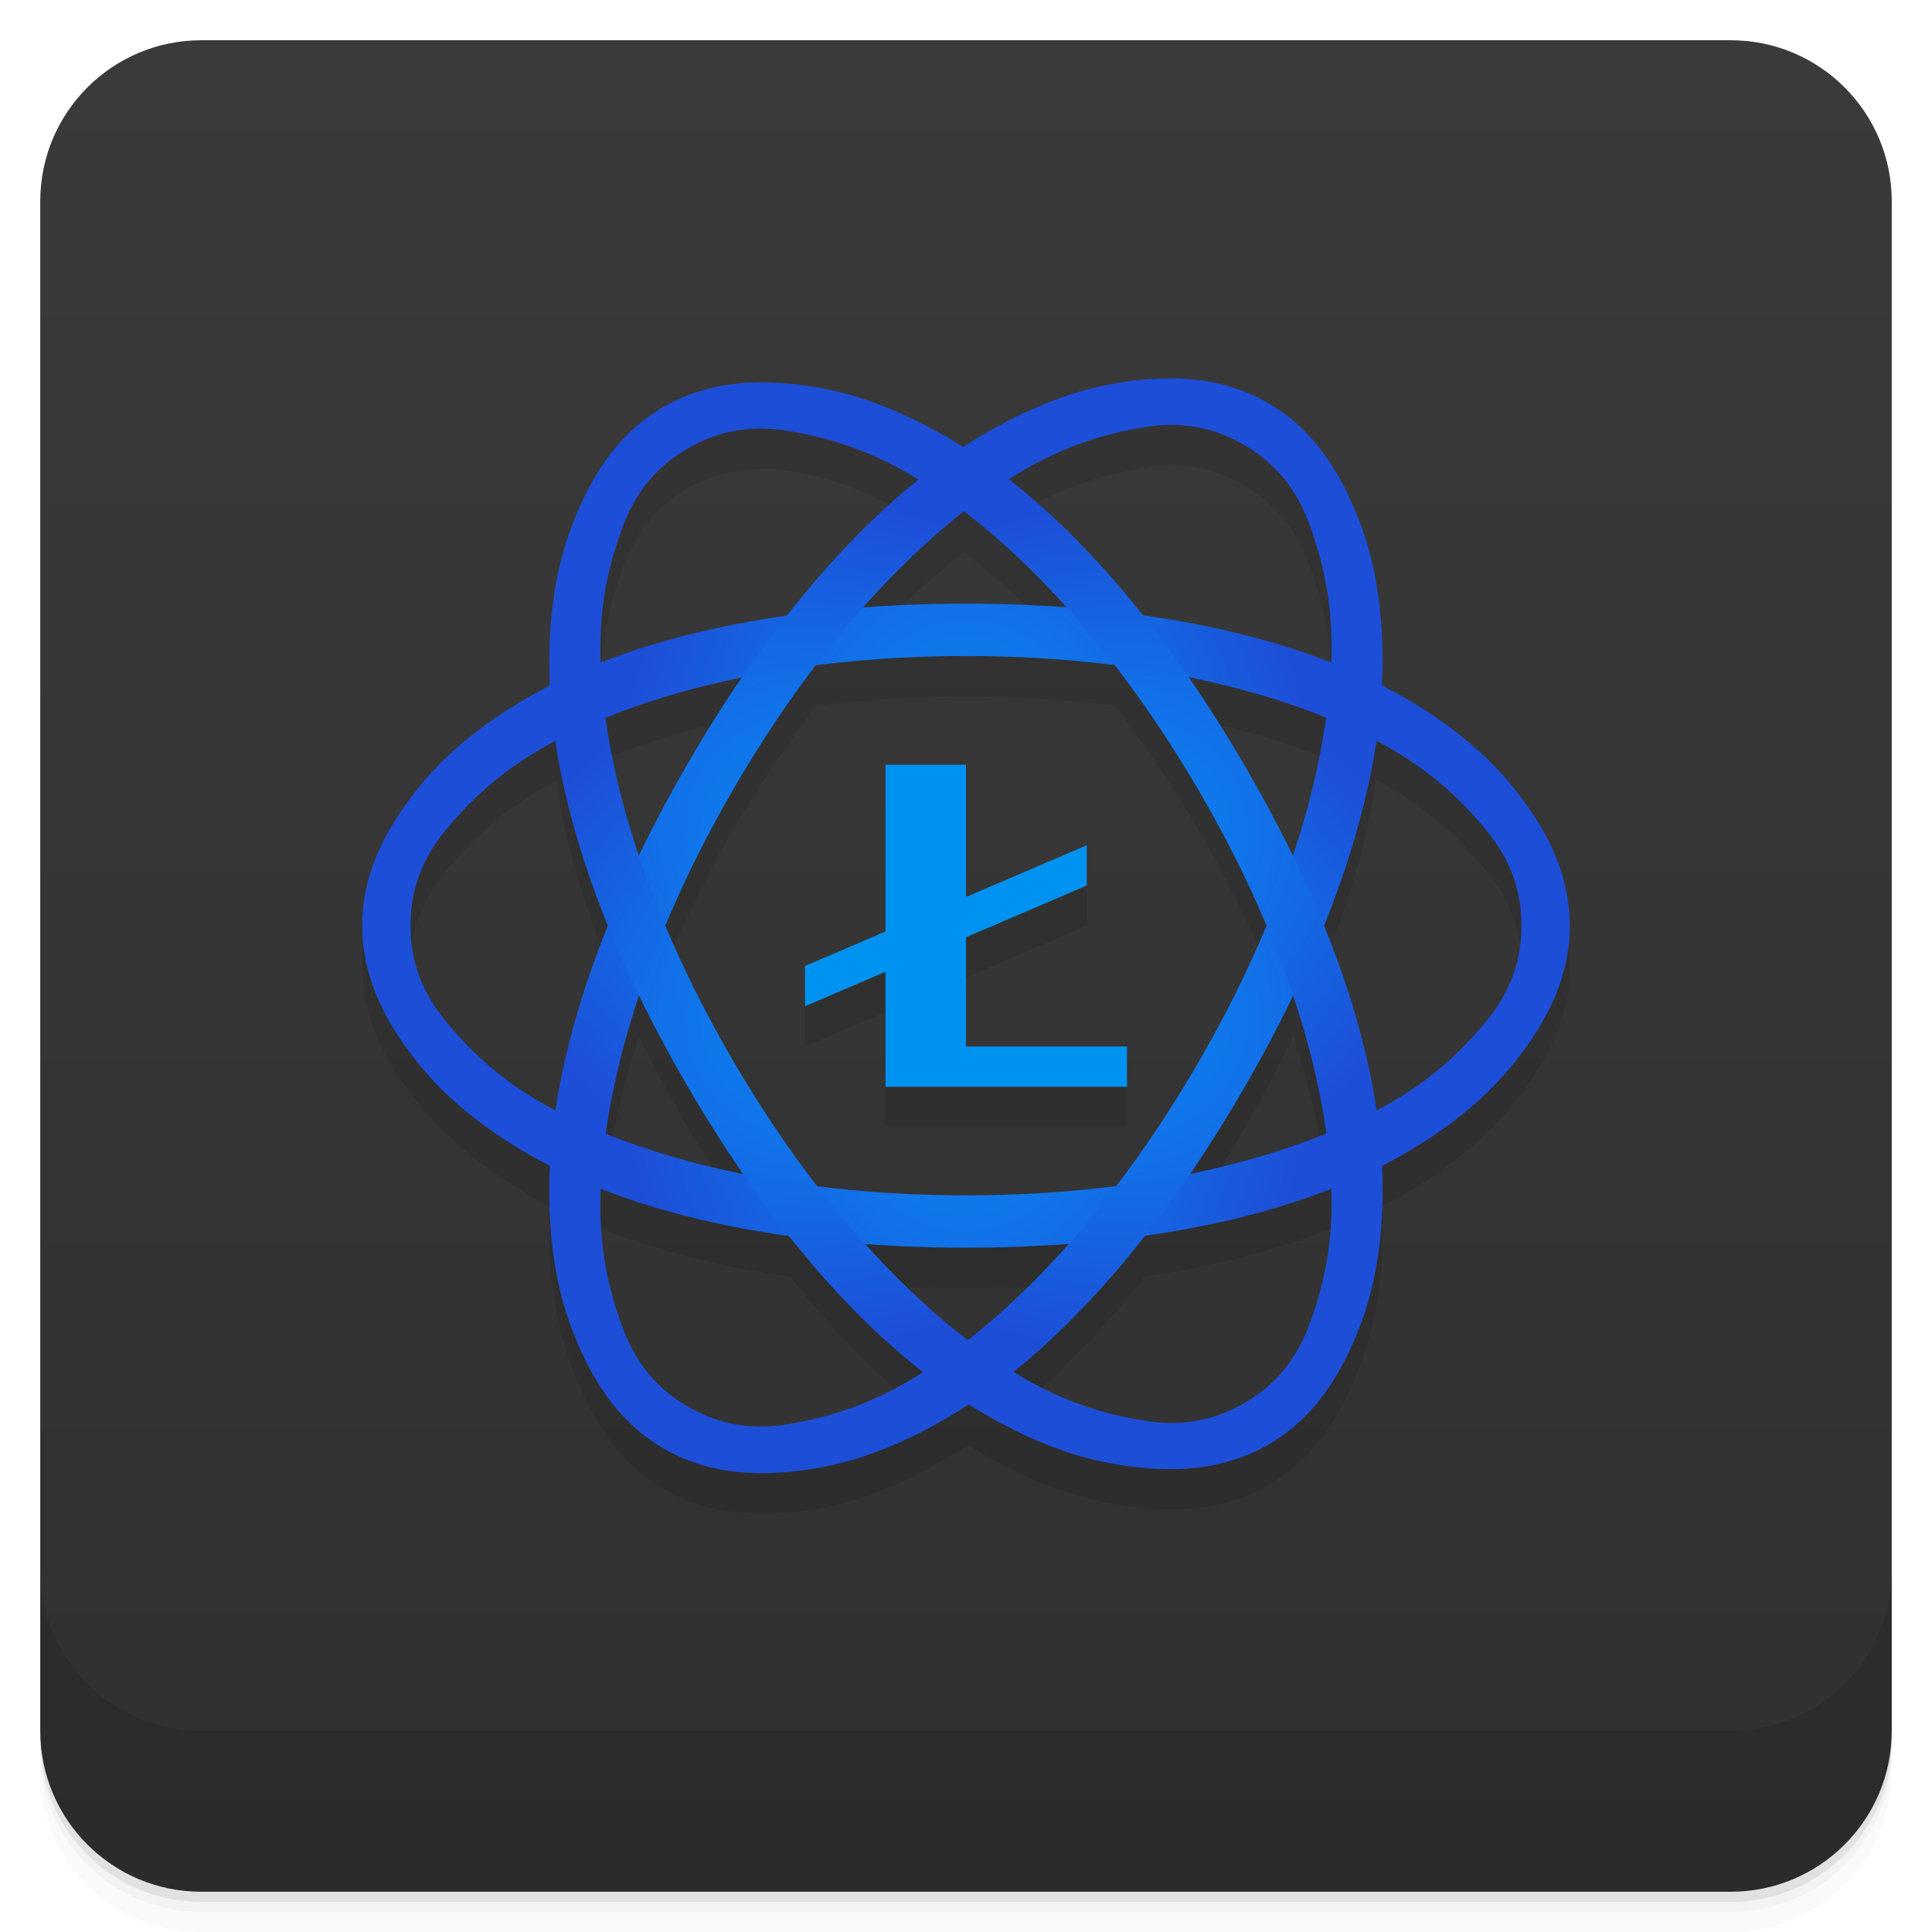
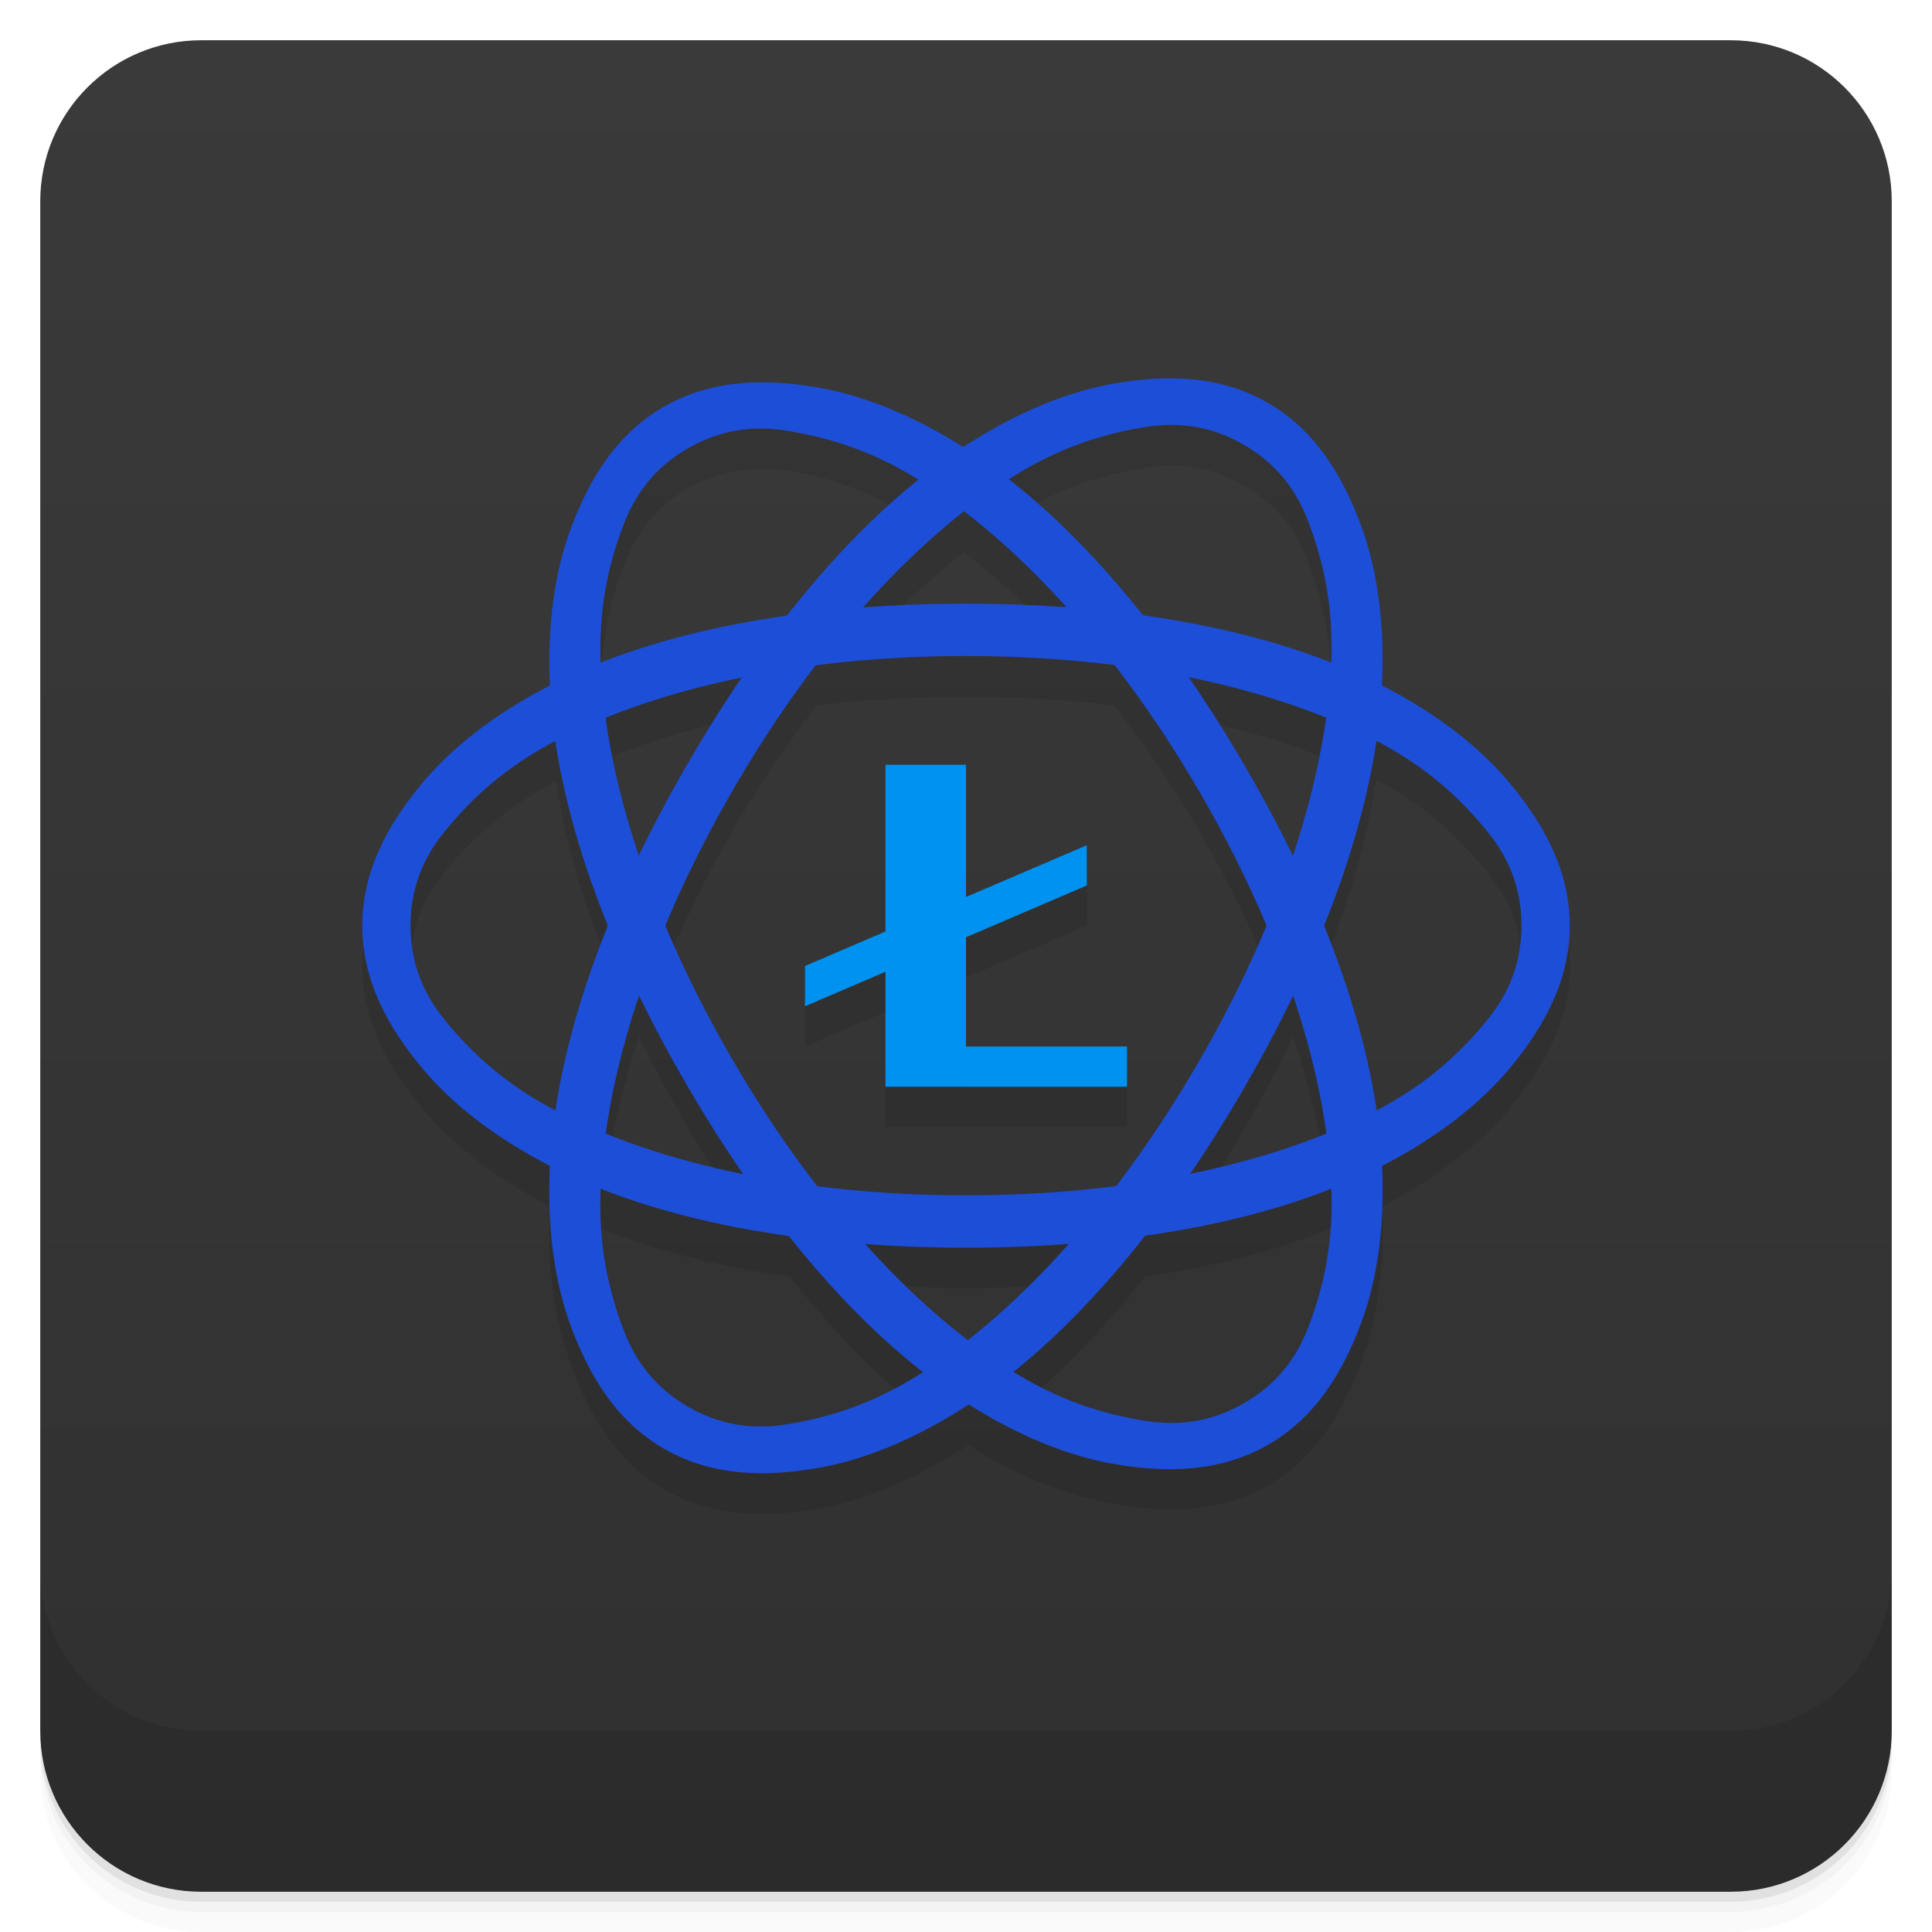
- <svg xmlns="http://www.w3.org/2000/svg" xmlns:xlink="http://www.w3.org/1999/xlink" version="1.1" viewBox="0 0 48 48">
+ <svg xmlns="http://www.w3.org/2000/svg" version="1.1" viewBox="0 0 48 48">
  <defs>
    <linearGradient id="bg" x2="0" y1="1" y2="47" gradientUnits="userSpaceOnUse">
      <stop style="stop-color:#3a3a3a" offset="0" />
      <stop style="stop-color:#303030" offset="1" />
    </linearGradient>
-     <radialGradient id="radialGradient3030" cx="23" cy="25.5" r="13.323" gradientTransform="matrix(-.6755 0 -5.0834e-8 -1.1259 39.537 51.711)" gradientUnits="userSpaceOnUse" xlink:href="#linearGradient3887" />
-     <linearGradient id="linearGradient3887">
-       <stop style="stop-color:#049afd" offset="0" />
-       <stop style="stop-color:#1d4ed7" offset="1" />
-     </linearGradient>
-     <radialGradient id="radialGradient3034" cx="23" cy="25.5" r="13.323" gradientTransform="matrix(.33775 .58083 .975 -.55891 -8.6309 23.892)" gradientUnits="userSpaceOnUse" xlink:href="#linearGradient3887" />
-     <radialGradient id="radialGradient3032" cx="23" cy="25.5" r="13.323" gradientTransform="matrix(-.33775 .58506 -.975 -.56298 56.631 23.898)" gradientUnits="userSpaceOnUse" xlink:href="#linearGradient3887" />
  </defs>
  <path d="m1 43v0.25c0 2.216 1.784 4 4 4h38c2.216 0 4-1.784 4-4v-0.25c0 2.216-1.784 4-4 4h-38c-2.216 0-4-1.784-4-4zm0 0.5v0.5c0 2.216 1.784 4 4 4h38c2.216 0 4-1.784 4-4v-0.5c0 2.216-1.784 4-4 4h-38c-2.216 0-4-1.784-4-4z" style="opacity:.02" />
  <path d="m1 43.25v0.25c0 2.216 1.784 4 4 4h38c2.216 0 4-1.784 4-4v-0.25c0 2.216-1.784 4-4 4h-38c-2.216 0-4-1.784-4-4z" style="opacity:.05" />
  <path d="m1 43v0.25c0 2.216 1.784 4 4 4h38c2.216 0 4-1.784 4-4v-0.25c0 2.216-1.784 4-4 4h-38c-2.216 0-4-1.784-4-4z" style="opacity:.1" />
  <rect x="1" y="1" width="46" height="46" rx="4" style="fill:url(#bg)" />
  <path d="m1 39v4c0 2.216 1.784 4 4 4h38c2.216 0 4-1.784 4-4v-4c0 2.216-1.784 4-4 4h-38c-2.216 0-4-1.784-4-4z" style="opacity:.1" />
  <path d="m29.4 10.404c-0.238-0.013-0.475-0.011-0.711 2e-3 -0.314 0.017-0.631 0.044-0.938 0.094-1.222 0.2-2.485 0.752-3.75 1.562-0.019 0.012-0.043 0.019-0.062 0.031-1.245-0.783-2.486-1.274-3.689-1.469-1.222-0.198-2.552-0.218-3.75 0.469s-1.841 1.819-2.279 2.969c-0.435 1.142-0.629 2.492-0.564 3.969-1.334 0.69-2.435 1.541-3.219 2.5-0.784 0.959-1.438 2.085-1.438 3.469s0.653 2.51 1.438 3.469c0.784 0.959 1.885 1.81 3.219 2.5v0.031c-0.069 1.501 0.125 2.842 0.564 4 0.438 1.158 1.081 2.308 2.279 3s2.528 0.7 3.75 0.5 2.485-0.752 3.75-1.562c0.019-0.012 0.044-0.019 0.064-0.031 1.245 0.783 2.485 1.274 3.688 1.469 1.222 0.198 2.552 0.218 3.75-0.469s1.843-1.819 2.281-2.969c0.435-1.142 0.627-2.492 0.562-3.969 1.334-0.69 2.435-1.541 3.219-2.5s1.44-2.085 1.44-3.469-0.655-2.51-1.44-3.469-1.885-1.81-3.219-2.5v-0.031c0.069-1.501-0.123-2.842-0.562-4-0.438-1.158-1.083-2.308-2.281-3-0.673-0.389-1.388-0.557-2.102-0.596zm-0.211 1.156v2e-3c0.701 0.017 1.272 0.242 1.719 0.5 0.596 0.344 1.214 0.894 1.596 1.904 0.376 0.995 0.619 2.081 0.562 3.5-1.387-0.546-2.97-0.949-4.688-1.188-1.059-1.333-2.158-2.473-3.314-3.375 1.223-0.784 2.309-1.107 3.375-1.281 0.266-0.044 0.516-0.068 0.75-0.062zm-10.375 0.096h2e-3c0.233-6e-3 0.483-0.012 0.748 0.031 1.03 0.167 2.077 0.526 3.25 1.25-1.129 0.907-2.216 2.023-3.25 3.344-1.694 0.239-3.254 0.649-4.625 1.188-0.051-1.391 0.19-2.458 0.564-3.438 0.382-1 0.998-1.565 1.594-1.906 0.447-0.256 1.017-0.45 1.717-0.469zm5.125 2.062c0.868 0.667 1.734 1.45 2.564 2.375-0.815-0.06-1.646-0.094-2.5-0.094-0.876 0-1.73 0.031-2.564 0.094 0.81-0.915 1.652-1.706 2.5-2.375zm0.064 3.594c1.277 0 2.51 0.07 3.688 0.219 0.743 0.963 1.465 2.02 2.125 3.156 0.647 1.112 1.193 2.213 1.656 3.312-0.464 1.11-1.01 2.22-1.656 3.344-0.65 1.125-1.364 2.168-2.094 3.125-1.185 0.151-2.43 0.219-3.719 0.219-1.277 0-2.514-0.07-3.689-0.219-0.743-0.963-1.465-2.02-2.125-3.156-0.647-1.112-1.193-2.213-1.656-3.312 0.464-1.11 1.01-2.22 1.656-3.344 0.65-1.125 1.364-2.168 2.094-3.125 1.185-0.151 2.432-0.219 3.721-0.219zm-5.596 0.531c-0.463 0.681-0.913 1.41-1.344 2.156-0.433 0.751-0.828 1.504-1.188 2.25-0.395-1.182-0.662-2.321-0.812-3.406 1.012-0.41 2.129-0.75 3.344-1zm11.127 0c1.236 0.251 2.377 0.583 3.404 1-0.153 1.085-0.418 2.226-0.812 3.406-0.36-0.741-0.753-1.473-1.188-2.219-0.445-0.764-0.926-1.492-1.404-2.188zm4.654 1.531c1.275 0.664 2.071 1.451 2.75 2.281 0.684 0.836 0.875 1.656 0.875 2.344s-0.191 1.508-0.875 2.344c-0.676 0.827-1.483 1.588-2.75 2.25-0.216-1.457-0.666-3.01-1.312-4.594 0.645-1.601 1.097-3.157 1.312-4.625zm-20.375 0.031c0.216 1.457 0.668 3.01 1.315 4.594-0.645 1.601-1.099 3.157-1.315 4.625-1.275-0.664-2.071-1.451-2.75-2.281-0.684-0.836-0.875-1.656-0.875-2.344s0.191-1.508 0.875-2.344c0.676-0.827 1.483-1.588 2.75-2.25zm8.188 0.594v4.143l-2 0.857v1l2-0.857v2.857h6v-1h-4v-2.715l3-1.285v-1l-3 1.285v-3.285zm-6.123 5.75c0.36 0.741 0.753 1.473 1.188 2.219 0.445 0.765 0.927 1.492 1.406 2.188-1.237-0.251-2.378-0.583-3.406-1 0.153-1.085 0.418-2.226 0.812-3.406zm16.25 0c0.395 1.182 0.662 2.319 0.812 3.404-1.012 0.41-2.129 0.75-3.344 1 0.463-0.681 0.913-1.408 1.344-2.154 0.433-0.751 0.828-1.504 1.188-2.25zm-17.189 4.779c1.387 0.546 2.971 0.95 4.689 1.19 1.059 1.333 2.155 2.473 3.312 3.375-1.223 0.784-2.309 1.105-3.375 1.279s-1.873-0.094-2.469-0.438-1.212-0.896-1.594-1.906c-0.376-0.995-0.62-2.081-0.564-3.5zm18.129 0h2e-3c0.051 1.391-0.189 2.459-0.562 3.439-0.382 1-1 1.563-1.596 1.904s-1.403 0.611-2.469 0.439c-1.03-0.167-2.077-0.526-3.25-1.25 1.129-0.907 2.216-2.023 3.25-3.344 1.694-0.239 3.254-0.65 4.625-1.19zm-11.561 1.375c0.815 0.06 1.646 0.094 2.5 0.094 0.876 0 1.728-0.031 2.562-0.094-0.81 0.915-1.652 1.706-2.5 2.375-0.868-0.667-1.732-1.45-2.562-2.375z" style="opacity:.1;stroke-width:1" />
-   <path d="m24 14.998c-4.03 0-7.684 0.66-10.352 2.04-1.334 0.69-2.423 1.519-3.207 2.478-0.784 0.959-1.441 2.099-1.441 3.482 0 1.383 0.657 2.523 1.441 3.482 0.784 0.959 1.873 1.788 3.207 2.478 2.668 1.38 6.322 2.04 10.352 2.04s7.684-0.66 10.352-2.04c1.334-0.69 2.423-1.519 3.207-2.478 0.784-0.959 1.441-2.099 1.441-3.482 0-1.383-0.657-2.523-1.441-3.482-0.784-0.959-1.873-1.788-3.207-2.478-2.668-1.38-6.322-2.04-10.352-2.04zm0 1.3c3.978 0 7.564 0.745 10.143 2.079 1.29 0.667 2.123 1.441 2.807 2.277 0.684 0.836 0.85 1.656 0.85 2.344s-0.166 1.508-0.85 2.344c-0.684 0.836-1.517 1.61-2.807 2.277-2.58 1.334-6.165 2.079-10.143 2.079s-7.563-0.745-10.143-2.079c-1.29-0.667-2.124-1.441-2.807-2.277-0.684-0.836-0.85-1.656-0.85-2.344s0.166-1.508 0.85-2.344c0.684-0.836 1.517-1.61 2.807-2.277 2.58-1.334 6.165-2.079 10.143-2.079z" style="fill:url(#radialGradient3030)" />
-   <path d="m17.07 18.999c-2.02 3.49-3.27 6.985-3.409 9.986-0.069 1.501 0.104 2.858 0.542 4.02 0.438 1.158 1.097 2.297 2.295 2.989 1.198 0.692 2.514 0.693 3.736 0.493s2.484-0.728 3.749-1.538c2.53-1.621 4.928-4.455 6.943-7.946 2.02-3.49 3.27-6.985 3.409-9.986 0.069-1.501-0.104-2.858-0.542-4.02-0.438-1.158-1.097-2.297-2.295-2.989-1.198-0.692-2.514-0.693-3.736-0.493s-2.484 0.728-3.749 1.538c-2.53 1.621-4.928 4.455-6.943 7.946zm1.126 0.65c1.989-3.445 4.427-6.179 6.872-7.745 1.223-0.783 2.31-1.119 3.375-1.293 1.066-0.174 1.859 0.092 2.455 0.436 0.596 0.344 1.223 0.898 1.605 1.908s0.635 2.119 0.568 3.569c-0.134 2.901-1.282 6.38-3.271 9.825-1.989 3.445-4.427 6.178-6.872 7.745-1.223 0.783-2.31 1.119-3.375 1.293-1.066 0.174-1.859-0.092-2.455-0.436s-1.223-0.898-1.605-1.908-0.635-2.119-0.568-3.569c0.134-2.901 1.282-6.38 3.271-9.825z" style="fill:url(#radialGradient3032)" />
-   <path d="m30.928 19.029c2.02 3.465 3.27 6.935 3.409 9.914 0.069 1.49-0.104 2.837-0.542 3.987s-1.097 2.281-2.295 2.968-2.514 0.688-3.736 0.489c-1.222-0.198-2.484-0.723-3.749-1.527-2.53-1.609-4.928-4.423-6.943-7.889-2.02-3.465-3.27-6.935-3.409-9.914-0.069-1.49 0.104-2.837 0.542-3.987s1.097-2.281 2.295-2.968c1.198-0.687 2.514-0.688 3.736-0.489 1.222 0.198 2.484 0.723 3.749 1.527 2.53 1.609 4.928 4.423 6.943 7.889zm-1.126 0.645c-1.989-3.42-4.427-6.134-6.872-7.689-1.223-0.778-2.31-1.11-3.375-1.283-1.066-0.173-1.859 0.091-2.455 0.433-0.596 0.341-1.223 0.892-1.605 1.894-0.382 1-0.635 2.103-0.568 3.544 0.134 2.88 1.282 6.334 3.271 9.754s4.427 6.134 6.872 7.689c1.223 0.778 2.31 1.111 3.375 1.283 1.066 0.173 1.859-0.091 2.455-0.433 0.596-0.341 1.223-0.892 1.605-1.894 0.382-1 0.635-2.103 0.568-3.544-0.134-2.88-1.282-6.334-3.271-9.754z" style="fill:url(#radialGradient3034)" />
+   <path d="m24 14.998c-4.03 0-7.684 0.66-10.352 2.04-1.334 0.69-2.423 1.519-3.207 2.478-0.784 0.959-1.441 2.099-1.441 3.482s0.657 2.523 1.441 3.482c0.784 0.959 1.873 1.788 3.207 2.478 2.668 1.38 6.322 2.04 10.352 2.04s7.684-0.66 10.352-2.04c1.334-0.69 2.423-1.519 3.207-2.478 0.784-0.959 1.441-2.099 1.441-3.482s-0.657-2.523-1.441-3.482c-0.784-0.959-1.873-1.788-3.207-2.478-2.668-1.38-6.322-2.04-10.352-2.04zm0 1.3c3.978 0 7.564 0.745 10.143 2.079 1.29 0.667 2.123 1.441 2.807 2.277 0.684 0.836 0.85 1.656 0.85 2.344s-0.166 1.508-0.85 2.344c-0.684 0.836-1.517 1.61-2.807 2.277-2.58 1.334-6.165 2.079-10.143 2.079s-7.563-0.745-10.143-2.079c-1.29-0.667-2.124-1.441-2.807-2.277-0.684-0.836-0.85-1.656-0.85-2.344s0.166-1.508 0.85-2.344c0.684-0.836 1.517-1.61 2.807-2.277 2.58-1.334 6.165-2.079 10.143-2.079z" style="fill:#1d4ed7" />
+   <path d="m17.07 18.999c-2.02 3.49-3.27 6.985-3.409 9.986-0.069 1.501 0.104 2.858 0.542 4.02 0.438 1.158 1.097 2.297 2.295 2.989 1.198 0.692 2.514 0.693 3.736 0.493s2.484-0.728 3.749-1.538c2.53-1.621 4.928-4.455 6.943-7.946 2.02-3.49 3.27-6.985 3.409-9.986 0.069-1.501-0.104-2.858-0.542-4.02-0.438-1.158-1.097-2.297-2.295-2.989-1.198-0.692-2.514-0.693-3.736-0.493s-2.484 0.728-3.749 1.538c-2.53 1.621-4.928 4.455-6.943 7.946zm1.126 0.65c1.989-3.445 4.427-6.179 6.872-7.745 1.223-0.783 2.31-1.119 3.375-1.293 1.066-0.174 1.859 0.092 2.455 0.436 0.596 0.344 1.223 0.898 1.605 1.908s0.635 2.119 0.568 3.569c-0.134 2.901-1.282 6.38-3.271 9.825-1.989 3.445-4.427 6.178-6.872 7.745-1.223 0.783-2.31 1.119-3.375 1.293-1.066 0.174-1.859-0.092-2.455-0.436s-1.223-0.898-1.605-1.908-0.635-2.119-0.568-3.569c0.134-2.901 1.282-6.38 3.271-9.825z" style="fill:#1d4ed7" />
+   <path d="m30.928 19.029c2.02 3.465 3.27 6.935 3.409 9.914 0.069 1.49-0.104 2.837-0.542 3.987s-1.097 2.281-2.295 2.968-2.514 0.688-3.736 0.489c-1.222-0.198-2.484-0.723-3.749-1.527-2.53-1.609-4.928-4.423-6.943-7.889-2.02-3.465-3.27-6.935-3.409-9.914-0.069-1.49 0.104-2.837 0.542-3.987s1.097-2.281 2.295-2.968c1.198-0.687 2.514-0.688 3.736-0.489 1.222 0.198 2.484 0.723 3.749 1.527 2.53 1.609 4.928 4.423 6.943 7.889zm-1.126 0.645c-1.989-3.42-4.427-6.134-6.872-7.689-1.223-0.778-2.31-1.11-3.375-1.283-1.066-0.173-1.859 0.091-2.455 0.433-0.596 0.341-1.223 0.892-1.605 1.894-0.382 1-0.635 2.103-0.568 3.544 0.134 2.88 1.282 6.334 3.271 9.754s4.427 6.134 6.872 7.689c1.223 0.778 2.31 1.111 3.375 1.283 1.066 0.173 1.859-0.091 2.455-0.433 0.596-0.341 1.223-0.892 1.605-1.894 0.382-1 0.635-2.103 0.568-3.544-0.134-2.88-1.282-6.334-3.271-9.754z" style="fill:#1d4ed7" />
  <path d="m22 19v8h6v-1h-4v-7z" style="fill:#0092f0;paint-order:normal" />
  <path d="m20 24 7-3v1l-7 3z" style="fill:#0092f0;paint-order:normal" />
</svg>
